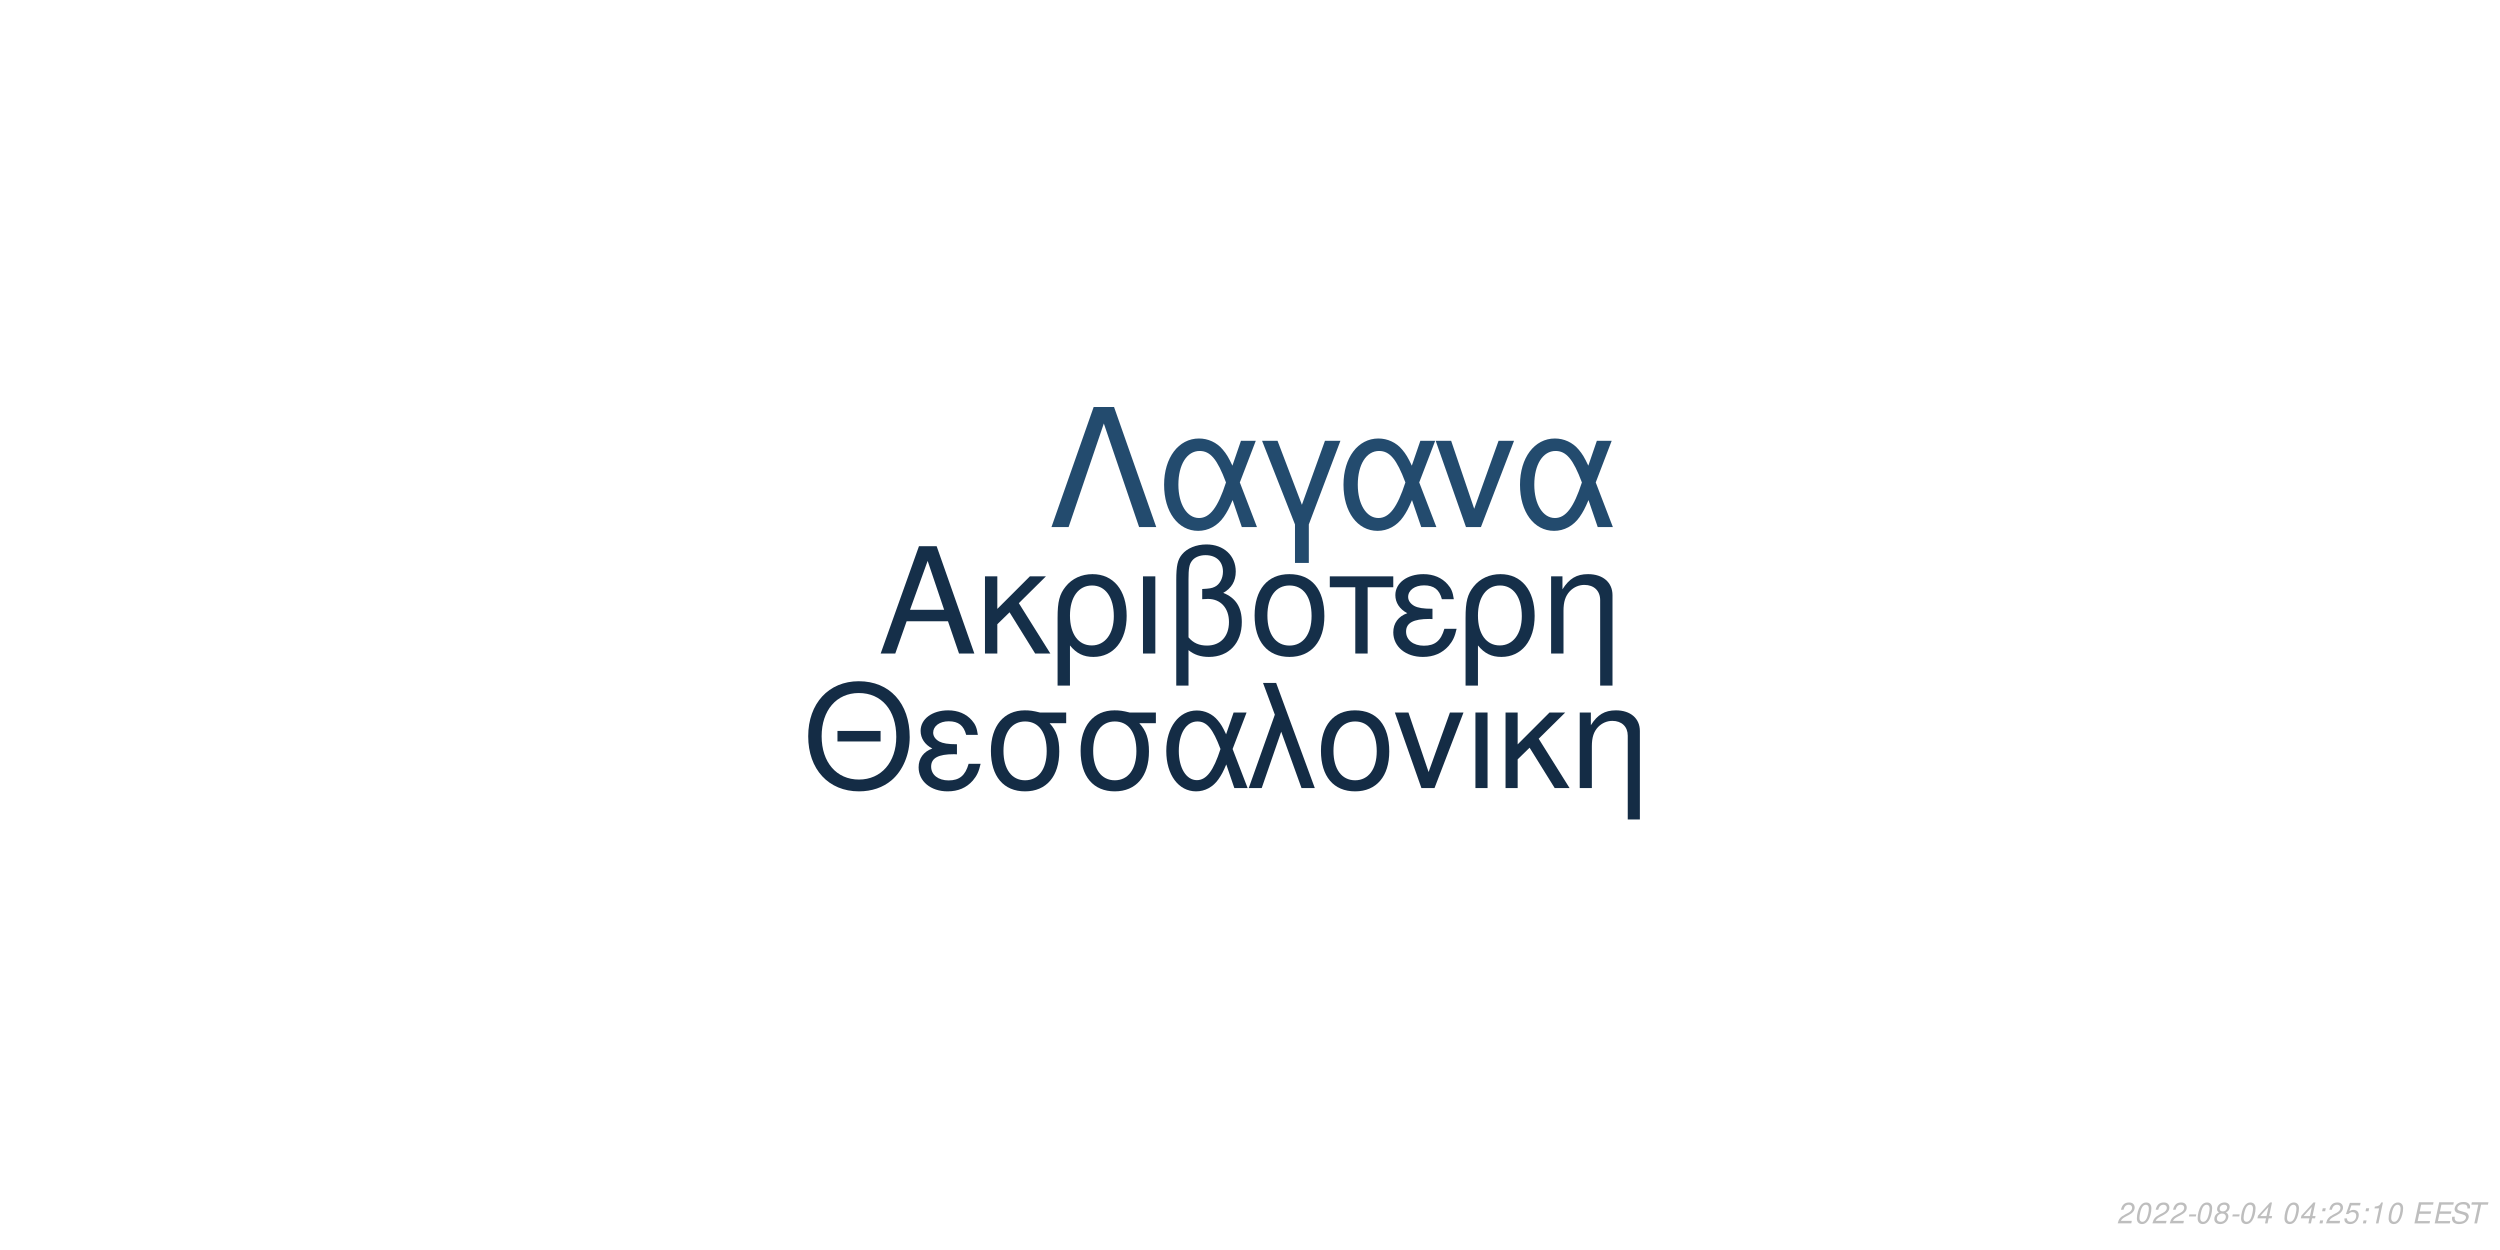
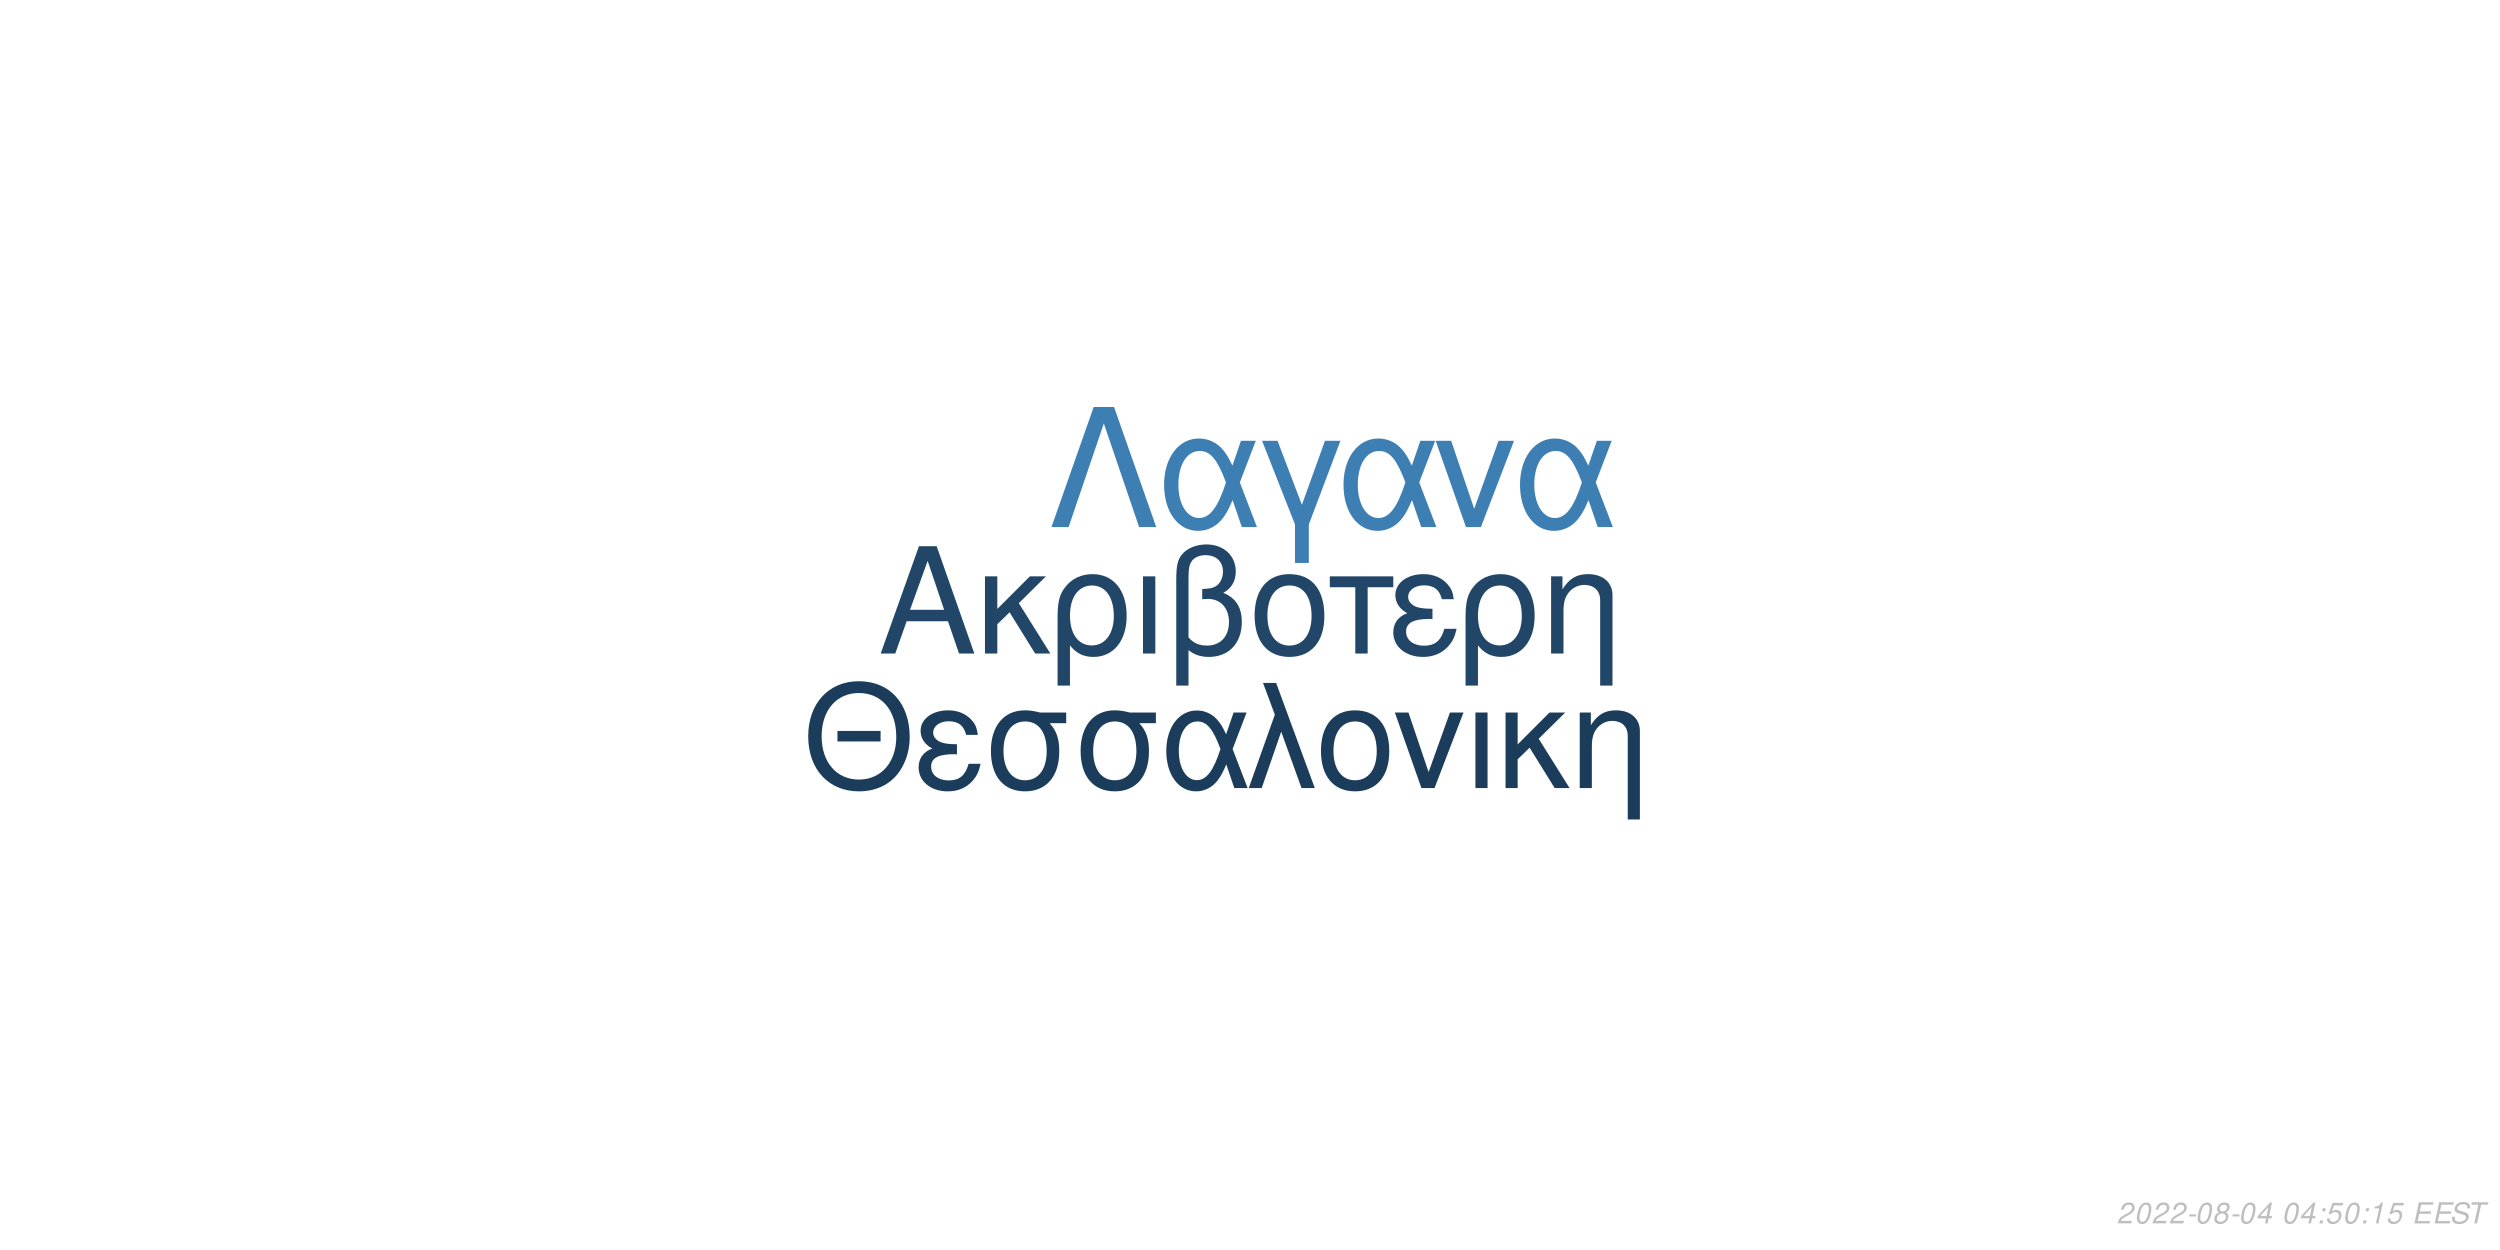
<svg xmlns="http://www.w3.org/2000/svg" xmlns:xlink="http://www.w3.org/1999/xlink" width="864pt" height="432pt" viewBox="0 0 864 432" version="1.1">
  <defs>
    <g>
      <symbol overflow="visible" id="glyph0-0">
        <path style="stroke:none;" d="" />
      </symbol>
      <symbol overflow="visible" id="glyph0-1">
        <path style="stroke:none;" d="M 24.125 -11.141 L 27.938 0 L 33.234 0 L 20.203 -37.094 L 14.094 -37.094 L 0.859 0 L 5.906 0 L 9.828 -11.141 Z M 22.797 -15.109 L 11 -15.109 L 17.094 -32.016 Z M 22.797 -15.109 " />
      </symbol>
      <symbol overflow="visible" id="glyph0-2">
        <path style="stroke:none;" d="M 7.172 -15.422 L 7.172 -26.672 L 2.906 -26.672 L 2.906 0 L 7.172 0 L 7.172 -10.125 L 11.406 -14.25 L 20.25 0 L 25.5 0 L 14.609 -17.406 L 23.969 -26.672 L 18.422 -26.672 Z M 7.172 -15.422 " />
      </symbol>
      <symbol overflow="visible" id="glyph0-3">
        <path style="stroke:none;" d="M 3 11.094 L 7.281 11.094 L 7.281 -2.797 C 9.516 -0.047 11.953 1.172 15.375 1.172 C 22.344 1.172 26.875 -4.422 26.875 -13.031 C 26.875 -21.891 22.297 -27.438 15.062 -27.438 C 11.297 -27.438 7.984 -25.906 5.797 -23.156 C 3.672 -20.516 3 -17.969 3 -12.359 Z M 14.906 -23.516 C 19.547 -23.516 22.438 -19.438 22.438 -12.922 C 22.438 -6.812 19.391 -2.797 14.812 -2.797 C 10.172 -2.797 7.281 -6.766 7.281 -13.125 C 7.281 -19.484 10.234 -23.516 14.906 -23.516 Z M 14.906 -23.516 " />
      </symbol>
      <symbol overflow="visible" id="glyph0-4">
        <path style="stroke:none;" d="M 3.516 0 L 7.781 0 L 7.781 -26.672 L 3.516 -26.672 Z M 3.516 0 " />
      </symbol>
      <symbol overflow="visible" id="glyph0-5">
        <path style="stroke:none;" d="M 4.016 11.094 L 8.25 11.094 L 8.25 -1.172 C 10.172 0.406 12.422 1.172 15.312 1.172 C 22.188 1.172 26.672 -3.609 26.672 -10.891 C 26.672 -15.984 24.578 -19.234 20.25 -20.969 C 23.109 -22.547 24.578 -25.031 24.578 -28.344 C 24.578 -33.844 20.406 -37.703 14.453 -37.703 C 10.938 -37.703 7.734 -36.391 6 -34.25 C 4.484 -32.422 4.016 -30.328 4.016 -25.391 Z M 8.25 -25.656 C 8.25 -29.359 8.5 -30.844 9.469 -32.062 C 10.375 -33.281 12.156 -34 14.094 -34 C 17.812 -34 20.156 -31.812 20.156 -28.297 C 20.156 -25.953 18.984 -23.812 17.297 -23.047 C 16.281 -22.547 15.469 -22.438 12.984 -22.297 L 12.984 -18.781 C 13.734 -18.828 14.344 -18.875 14.969 -18.875 C 19.344 -18.875 22.234 -15.719 22.234 -10.891 C 22.234 -5.906 19.281 -2.75 14.656 -2.75 C 11.953 -2.75 9.922 -3.609 8.25 -5.594 Z M 8.25 -25.656 " />
      </symbol>
      <symbol overflow="visible" id="glyph0-6">
        <path style="stroke:none;" d="M 14.094 -27.438 C 6.562 -27.438 2.094 -22.094 2.094 -13.125 C 2.094 -4.125 6.562 1.172 14.141 1.172 C 21.672 1.172 26.203 -4.172 26.203 -12.922 C 26.203 -22.188 21.828 -27.438 14.094 -27.438 Z M 14.141 -23.516 C 18.938 -23.516 21.781 -19.594 21.781 -12.984 C 21.781 -6.672 18.828 -2.75 14.141 -2.75 C 9.422 -2.75 6.516 -6.672 6.516 -13.125 C 6.516 -19.594 9.422 -23.516 14.141 -23.516 Z M 14.141 -23.516 " />
      </symbol>
      <symbol overflow="visible" id="glyph0-7">
        <path style="stroke:none;" d="M 7.891 0 L 12.156 0 L 12.156 -22.906 L 21.016 -22.906 L 21.016 -26.672 L -0.922 -26.672 L -0.922 -22.906 L 7.891 -22.906 Z M 7.891 0 " />
      </symbol>
      <symbol overflow="visible" id="glyph0-8">
        <path style="stroke:none;" d="M 14.562 -15.469 C 11.344 -15.469 9.562 -15.781 8.297 -16.438 C 6.922 -17.203 6.156 -18.328 6.156 -19.547 C 6.156 -21.891 8.453 -23.562 11.656 -23.562 C 15.062 -23.562 16.953 -22.094 17.812 -18.781 L 21.938 -18.781 C 21.578 -21.266 21.062 -22.5 19.797 -23.922 C 17.812 -26.203 14.906 -27.438 11.453 -27.438 C 5.797 -27.438 1.734 -24.375 1.734 -20.203 C 1.734 -17.609 3.156 -15.375 5.859 -13.938 C 2.797 -12.875 1.016 -10.484 1.016 -7.328 C 1.016 -2.391 5.297 1.172 11.25 1.172 C 14.969 1.172 17.906 -0.109 20.156 -2.641 C 21.578 -4.328 22.297 -5.797 22.906 -8.547 L 18.672 -8.547 C 17.5 -4.422 15.422 -2.703 11.609 -2.703 C 7.938 -2.703 5.438 -4.688 5.438 -7.578 C 5.438 -10.578 7.938 -11.953 13.484 -11.953 C 13.641 -11.953 14.094 -11.953 14.562 -11.906 Z M 14.562 -15.469 " />
      </symbol>
      <symbol overflow="visible" id="glyph0-9">
        <path style="stroke:none;" d="M 3.562 -26.672 L 3.562 0 L 7.844 0 L 7.844 -14.703 C 7.844 -17.906 8.5 -19.891 10.031 -21.531 C 11.406 -22.953 13.188 -23.719 15.062 -23.719 C 18.375 -23.719 20.516 -21.672 20.516 -18.469 L 20.516 11.094 L 24.781 11.094 L 24.781 -20.156 C 24.781 -24.578 21.469 -27.438 16.328 -27.438 C 12.359 -27.438 9.828 -25.906 7.484 -22.188 L 7.484 -26.672 Z M 3.562 -26.672 " />
      </symbol>
      <symbol overflow="visible" id="glyph1-0">
        <path style="stroke:none;" d="" />
      </symbol>
      <symbol overflow="visible" id="glyph1-1">
        <path style="stroke:none;" d="M 26.859 -19.734 L 11.953 -19.734 L 11.953 -16.094 L 26.859 -16.094 Z M 19.328 -36.922 C 8.922 -36.922 1.844 -29.25 1.844 -17.891 C 1.844 -6.484 8.875 1.141 19.391 1.141 C 23.812 1.141 27.703 -0.203 30.641 -2.688 C 34.578 -6.031 36.922 -11.656 36.922 -17.594 C 36.922 -29.297 30 -36.922 19.328 -36.922 Z M 19.328 -32.844 C 27.203 -32.844 32.281 -26.906 32.281 -17.688 C 32.281 -8.922 27.062 -2.938 19.391 -2.938 C 11.609 -2.938 6.484 -8.922 6.484 -17.891 C 6.484 -26.859 11.609 -32.844 19.328 -32.844 Z M 19.328 -32.844 " />
      </symbol>
      <symbol overflow="visible" id="glyph1-2">
        <path style="stroke:none;" d="M 14.25 -15.141 C 11.109 -15.141 9.375 -15.453 8.125 -16.094 C 6.781 -16.844 6.031 -17.938 6.031 -19.141 C 6.031 -21.422 8.266 -23.078 11.406 -23.078 C 14.75 -23.078 16.594 -21.625 17.438 -18.391 L 21.469 -18.391 C 21.125 -20.828 20.625 -22.031 19.391 -23.422 C 17.438 -25.656 14.594 -26.859 11.219 -26.859 C 5.688 -26.859 1.688 -23.875 1.688 -19.781 C 1.688 -17.234 3.094 -15.047 5.734 -13.656 C 2.734 -12.609 1 -10.266 1 -7.172 C 1 -2.344 5.188 1.141 11.016 1.141 C 14.656 1.141 17.547 -0.094 19.734 -2.594 C 21.125 -4.234 21.828 -5.688 22.422 -8.375 L 18.281 -8.375 C 17.141 -4.328 15.094 -2.641 11.359 -2.641 C 7.766 -2.641 5.328 -4.578 5.328 -7.422 C 5.328 -10.359 7.766 -11.703 13.203 -11.703 C 13.359 -11.703 13.797 -11.703 14.25 -11.656 Z M 14.25 -15.141 " />
      </symbol>
      <symbol overflow="visible" id="glyph1-3">
        <path style="stroke:none;" d="M 29 -26.109 L 19.938 -26.109 C 17.594 -26.703 16.438 -26.859 14.703 -26.859 C 7.469 -26.859 2.984 -21.469 2.984 -12.859 C 2.984 -4.031 7.375 1.141 14.797 1.141 C 22.172 1.141 26.609 -4.078 26.609 -12.656 C 26.609 -17.047 25.656 -19.828 23.266 -22.422 L 29 -22.422 Z M 14.797 -23.016 C 19.531 -23.016 22.266 -19.234 22.266 -12.75 C 22.266 -6.531 19.438 -2.688 14.797 -2.688 C 10.172 -2.688 7.328 -6.531 7.328 -12.859 C 7.328 -19.188 10.172 -23.016 14.797 -23.016 Z M 14.797 -23.016 " />
      </symbol>
      <symbol overflow="visible" id="glyph1-4">
        <path style="stroke:none;" d="M 29.344 -26.109 L 24.859 -26.109 L 22.266 -18.578 C 21.125 -21.031 20.484 -22.125 19.328 -23.469 C 17.547 -25.609 14.906 -26.812 12.156 -26.812 C 5.984 -26.812 1.594 -20.984 1.594 -12.812 C 1.594 -4.578 5.828 1.141 11.906 1.141 C 14.953 1.141 17.734 -0.344 19.625 -3.047 C 20.672 -4.531 21.281 -5.688 22.328 -8.172 L 25.109 0 L 29.703 0 L 24.516 -13.5 Z M 20.328 -13.5 C 17.891 -5.922 15.453 -2.734 12.156 -2.734 C 8.516 -2.734 5.922 -6.922 5.922 -12.812 C 5.922 -18.938 8.516 -23.016 12.359 -23.016 C 15.594 -23.016 17.688 -20.531 20.328 -13.5 Z M 20.328 -13.5 " />
      </symbol>
      <symbol overflow="visible" id="glyph1-5">
        <path style="stroke:none;" d="M 1.094 0 L 5.578 0 L 12.312 -19.484 L 19.328 0 L 23.922 0 L 10.562 -36.328 L 6.031 -36.328 L 10.109 -25.359 Z M 1.094 0 " />
      </symbol>
      <symbol overflow="visible" id="glyph1-6">
        <path style="stroke:none;" d="M 13.797 -26.859 C 6.422 -26.859 2.047 -21.625 2.047 -12.859 C 2.047 -4.031 6.422 1.141 13.859 1.141 C 21.234 1.141 25.656 -4.078 25.656 -12.656 C 25.656 -21.719 21.375 -26.859 13.797 -26.859 Z M 13.859 -23.016 C 18.531 -23.016 21.328 -19.188 21.328 -12.703 C 21.328 -6.531 18.438 -2.688 13.859 -2.688 C 9.219 -2.688 6.375 -6.531 6.375 -12.859 C 6.375 -19.188 9.219 -23.016 13.859 -23.016 Z M 13.859 -23.016 " />
      </symbol>
      <symbol overflow="visible" id="glyph1-7">
        <path style="stroke:none;" d="M 14.297 0 L 24.312 -26.109 L 19.625 -26.109 L 12.25 -5.531 L 5.281 -26.109 L 0.594 -26.109 L 9.766 0 Z M 14.297 0 " />
      </symbol>
      <symbol overflow="visible" id="glyph1-8">
        <path style="stroke:none;" d="M 3.438 0 L 7.625 0 L 7.625 -26.109 L 3.438 -26.109 Z M 3.438 0 " />
      </symbol>
      <symbol overflow="visible" id="glyph1-9">
        <path style="stroke:none;" d="M 7.031 -15.094 L 7.031 -26.109 L 2.844 -26.109 L 2.844 0 L 7.031 0 L 7.031 -9.922 L 11.156 -13.953 L 19.828 0 L 24.969 0 L 14.297 -17.047 L 23.469 -26.109 L 18.031 -26.109 Z M 7.031 -15.094 " />
      </symbol>
      <symbol overflow="visible" id="glyph1-10">
        <path style="stroke:none;" d="M 3.484 -26.109 L 3.484 0 L 7.672 0 L 7.672 -14.406 C 7.672 -17.547 8.328 -19.484 9.812 -21.078 C 11.156 -22.469 12.906 -23.219 14.75 -23.219 C 17.984 -23.219 20.078 -21.234 20.078 -18.094 L 20.078 10.859 L 24.266 10.859 L 24.266 -19.734 C 24.266 -24.062 21.031 -26.859 16 -26.859 C 12.109 -26.859 9.609 -25.359 7.328 -21.719 L 7.328 -26.109 Z M 3.484 -26.109 " />
      </symbol>
      <symbol overflow="visible" id="glyph2-0">
        <path style="stroke:none;" d="" />
      </symbol>
      <symbol overflow="visible" id="glyph2-1">
        <path style="stroke:none;" d="M 22.531 -41.484 L 15.484 -41.484 L 0.906 0 L 6.828 0 L 19 -35.797 L 31.188 0 L 37.109 0 Z M 22.531 -41.484 " />
      </symbol>
      <symbol overflow="visible" id="glyph2-2">
        <path style="stroke:none;" d="M 33.516 -29.812 L 28.391 -29.812 L 25.438 -21.219 C 24.125 -24.016 23.391 -25.266 22.078 -26.797 C 20.031 -29.25 17.016 -30.609 13.891 -30.609 C 6.828 -30.609 1.828 -23.953 1.828 -14.625 C 1.828 -5.234 6.656 1.312 13.594 1.312 C 17.078 1.312 20.266 -0.391 22.422 -3.469 C 23.609 -5.172 24.297 -6.484 25.5 -9.328 L 28.688 0 L 33.922 0 L 28 -15.422 Z M 23.219 -15.422 C 20.422 -6.766 17.641 -3.125 13.891 -3.125 C 9.734 -3.125 6.766 -7.906 6.766 -14.625 C 6.766 -21.625 9.734 -26.297 14.109 -26.297 C 17.812 -26.297 20.203 -23.453 23.219 -15.422 Z M 23.219 -15.422 " />
      </symbol>
      <symbol overflow="visible" id="glyph2-3">
        <path style="stroke:none;" d="M 12.062 12.406 L 16.844 12.406 L 16.844 -0.906 L 27.766 -29.812 L 22.422 -29.812 L 14.453 -7.688 L 6.031 -29.812 L 0.688 -29.812 L 12.062 -0.906 Z M 12.062 12.406 " />
      </symbol>
      <symbol overflow="visible" id="glyph2-4">
        <path style="stroke:none;" d="M 16.328 0 L 27.766 -29.812 L 22.422 -29.812 L 14 -6.312 L 6.031 -29.812 L 0.688 -29.812 L 11.156 0 Z M 16.328 0 " />
      </symbol>
      <symbol overflow="visible" id="glyph3-0">
        <path style="stroke:none;" d="" />
      </symbol>
      <symbol overflow="visible" id="glyph3-1">
        <path style="stroke:none;" d="M 5.234 -0.875 L 1.469 -0.875 C 1.641 -1.375 2.203 -1.891 3.109 -2.344 L 4.234 -2.938 C 5.562 -3.625 6.219 -4.469 6.219 -5.484 C 6.219 -5.938 6.062 -6.359 5.797 -6.656 C 5.469 -7.047 4.984 -7.234 4.312 -7.234 C 2.766 -7.234 1.891 -6.453 1.484 -4.734 L 2.375 -4.734 C 2.484 -5.188 2.609 -5.484 2.797 -5.75 C 3.094 -6.203 3.609 -6.453 4.188 -6.453 C 4.891 -6.453 5.344 -6.031 5.344 -5.375 C 5.344 -4.703 4.859 -4.094 4.016 -3.656 L 2.984 -3.125 C 1.234 -2.188 0.797 -1.656 0.344 -0.016 L 5.047 -0.016 Z M 5.234 -0.875 " />
      </symbol>
      <symbol overflow="visible" id="glyph3-2">
        <path style="stroke:none;" d="M 4.203 -7.234 C 3.375 -7.234 2.688 -6.812 2.125 -5.984 C 1.484 -5.047 0.984 -3.188 0.984 -1.734 C 0.984 -1.109 1.172 -0.562 1.484 -0.266 C 1.797 0.047 2.281 0.234 2.766 0.234 C 3.625 0.234 4.281 -0.156 4.859 -1.016 C 5.516 -1.953 6 -3.797 6 -5.266 C 6 -6.5 5.328 -7.234 4.203 -7.234 Z M 4.094 -6.453 C 4.734 -6.453 5.125 -5.984 5.125 -5.156 C 5.125 -4.203 4.781 -2.625 4.406 -1.812 C 3.984 -0.938 3.516 -0.547 2.875 -0.547 C 2.25 -0.547 1.875 -1.031 1.875 -1.828 C 1.875 -2.797 2.203 -4.344 2.594 -5.203 C 2.984 -6.047 3.453 -6.453 4.094 -6.453 Z M 4.094 -6.453 " />
      </symbol>
      <symbol overflow="visible" id="glyph3-3">
        <path style="stroke:none;" d="M 3.516 -3.125 L 1.125 -3.125 L 0.969 -2.406 L 3.359 -2.406 Z M 3.516 -3.125 " />
      </symbol>
      <symbol overflow="visible" id="glyph3-4">
        <path style="stroke:none;" d="M 4.766 -3.797 C 5.078 -3.969 5.234 -4.078 5.438 -4.234 C 5.812 -4.594 6.062 -5.172 6.062 -5.734 C 6.062 -6.625 5.344 -7.234 4.266 -7.234 C 2.812 -7.234 1.703 -6.219 1.703 -4.875 C 1.703 -4.406 1.875 -4.125 2.359 -3.812 C 1.297 -3.312 0.75 -2.516 0.75 -1.469 C 0.75 -0.438 1.547 0.234 2.812 0.234 C 3.656 0.234 4.359 -0.094 4.938 -0.734 C 5.359 -1.234 5.609 -1.859 5.609 -2.438 C 5.609 -3.047 5.312 -3.516 4.766 -3.797 Z M 4.109 -6.453 C 4.797 -6.453 5.188 -6.125 5.188 -5.578 C 5.188 -5.266 5.062 -4.922 4.859 -4.672 C 4.562 -4.312 4.188 -4.156 3.656 -4.156 C 2.984 -4.156 2.594 -4.453 2.594 -4.984 C 2.594 -5.859 3.203 -6.453 4.109 -6.453 Z M 3.453 -3.406 C 4.234 -3.406 4.734 -2.984 4.734 -2.312 C 4.734 -1.312 3.922 -0.547 2.875 -0.547 C 2.125 -0.547 1.625 -0.969 1.625 -1.625 C 1.625 -2.609 2.438 -3.406 3.453 -3.406 Z M 3.453 -3.406 " />
      </symbol>
      <symbol overflow="visible" id="glyph3-5">
        <path style="stroke:none;" d="M 3.625 -1.75 L 3.266 0 L 4.141 0 L 4.516 -1.75 L 5.562 -1.75 L 5.734 -2.531 L 4.688 -2.531 L 5.688 -7.234 L 5.016 -7.234 L 0.844 -2.672 L 0.641 -1.75 Z M 3.797 -2.531 L 1.594 -2.531 L 4.469 -5.703 Z M 3.797 -2.531 " />
      </symbol>
      <symbol overflow="visible" id="glyph3-6">
        <path style="stroke:none;" d="" />
      </symbol>
      <symbol overflow="visible" id="glyph3-7">
        <path style="stroke:none;" d="M 2.359 -1.031 L 1.312 -1.031 L 1.094 0 L 2.141 0 Z M 3.266 -5.234 L 2.219 -5.234 L 2 -4.203 L 3.047 -4.203 Z M 3.266 -5.234 " />
      </symbol>
      <symbol overflow="visible" id="glyph3-8">
        <path style="stroke:none;" d="M 6.297 -7.094 L 2.594 -7.094 L 1.234 -3.234 L 2.047 -3.234 C 2.656 -3.766 2.938 -3.906 3.531 -3.906 C 4.328 -3.906 4.797 -3.453 4.797 -2.688 C 4.797 -1.438 3.969 -0.547 2.828 -0.547 C 2.031 -0.547 1.609 -0.938 1.578 -1.734 L 0.703 -1.734 L 0.703 -1.516 C 0.703 -0.938 0.844 -0.547 1.188 -0.266 C 1.562 0.062 2.078 0.234 2.703 0.234 C 3.656 0.234 4.391 -0.156 4.984 -0.922 C 5.422 -1.5 5.672 -2.234 5.672 -2.953 C 5.672 -4 4.938 -4.672 3.812 -4.672 C 3.328 -4.672 2.906 -4.547 2.406 -4.234 L 3.109 -6.219 L 6.109 -6.219 Z M 6.297 -7.094 " />
      </symbol>
      <symbol overflow="visible" id="glyph3-9">
        <path style="stroke:none;" d="M 3.703 -5.188 L 2.594 0 L 3.469 0 L 5.016 -7.234 L 4.438 -7.234 C 3.906 -6.156 3.688 -6.016 2.234 -5.812 L 2.109 -5.188 Z M 3.703 -5.188 " />
      </symbol>
      <symbol overflow="visible" id="glyph3-10">
        <path style="stroke:none;" d="M 2.547 -3.312 L 6.5 -3.312 L 6.688 -4.141 L 2.719 -4.141 L 3.219 -6.469 L 7.344 -6.469 L 7.516 -7.297 L 2.453 -7.297 L 0.906 0 L 6.125 0 L 6.297 -0.812 L 2.016 -0.812 Z M 2.547 -3.312 " />
      </symbol>
      <symbol overflow="visible" id="glyph3-11">
        <path style="stroke:none;" d="M 7.062 -5.156 C 7.125 -5.438 7.141 -5.562 7.141 -5.703 C 7.141 -6.156 6.938 -6.594 6.594 -6.891 C 6.188 -7.25 5.656 -7.406 4.875 -7.406 C 3.844 -7.406 3.047 -7.125 2.5 -6.562 C 2.094 -6.141 1.781 -5.438 1.781 -4.922 C 1.781 -4.297 2.219 -3.766 2.891 -3.562 L 4.594 -3.094 C 5.406 -2.859 5.734 -2.578 5.734 -2.094 C 5.734 -1.781 5.547 -1.406 5.266 -1.141 C 4.844 -0.766 4.266 -0.578 3.453 -0.578 C 2.328 -0.578 1.812 -0.984 1.812 -1.906 C 1.812 -2.047 1.812 -2.125 1.844 -2.312 L 0.984 -2.312 C 0.906 -2.062 0.891 -1.906 0.891 -1.688 C 0.891 -0.484 1.797 0.234 3.297 0.234 C 4.359 0.234 5.234 -0.062 5.812 -0.609 C 6.344 -1.078 6.688 -1.797 6.688 -2.375 C 6.688 -2.641 6.609 -2.906 6.453 -3.156 C 6.234 -3.5 5.938 -3.703 5.469 -3.828 L 3.75 -4.312 C 2.984 -4.547 2.734 -4.734 2.734 -5.188 C 2.734 -5.547 2.875 -5.844 3.188 -6.109 C 3.547 -6.438 4.031 -6.594 4.703 -6.594 C 5.266 -6.594 5.688 -6.484 5.906 -6.297 C 6.094 -6.125 6.219 -5.797 6.219 -5.516 C 6.219 -5.422 6.203 -5.344 6.188 -5.156 Z M 7.062 -5.156 " />
      </symbol>
      <symbol overflow="visible" id="glyph3-12">
        <path style="stroke:none;" d="M 4.938 -6.469 L 7.312 -6.469 L 7.484 -7.297 L 1.75 -7.297 L 1.578 -6.469 L 3.984 -6.469 L 2.609 0 L 3.547 0 Z M 4.938 -6.469 " />
      </symbol>
    </g>
  </defs>
  <g id="surface1">
    <rect x="0" y="0" width="864" height="432" style="fill:rgb(100%,100%,100%);fill-opacity:1;stroke:none;" />
-     <g style="fill:rgb(8.235%,18.431%,28.627%);fill-opacity:1;">
+     <g style="fill:rgb(12.941%,27.451%,40.392%);fill-opacity:1;">
      <use xlink:href="#glyph0-1" x="303.5" y="225.861" />
      <use xlink:href="#glyph0-2" x="337.5" y="225.861" />
      <use xlink:href="#glyph0-3" x="362.5" y="225.861" />
      <use xlink:href="#glyph0-4" x="391.5" y="225.861" />
      <use xlink:href="#glyph0-5" x="402.5" y="225.861" />
      <use xlink:href="#glyph0-6" x="431.5" y="225.861" />
      <use xlink:href="#glyph0-7" x="460.5" y="225.861" />
      <use xlink:href="#glyph0-8" x="480.5" y="225.861" />
      <use xlink:href="#glyph0-3" x="503.5" y="225.861" />
      <use xlink:href="#glyph0-9" x="532.5" y="225.861" />
    </g>
-     <g style="fill:rgb(7.843%,17.255%,27.059%);fill-opacity:1;">
+     <g style="fill:rgb(10.588%,23.529%,35.294%);fill-opacity:1;">
      <use xlink:href="#glyph1-1" x="277.473" y="272.354" />
      <use xlink:href="#glyph1-2" x="316.473" y="272.354" />
      <use xlink:href="#glyph1-3" x="339.473" y="272.354" />
      <use xlink:href="#glyph1-3" x="370.473" y="272.354" />
      <use xlink:href="#glyph1-4" x="401.473" y="272.354" />
      <use xlink:href="#glyph1-5" x="430.473" y="272.354" />
      <use xlink:href="#glyph1-6" x="454.473" y="272.354" />
      <use xlink:href="#glyph1-7" x="481.473" y="272.354" />
      <use xlink:href="#glyph1-8" x="506.473" y="272.354" />
      <use xlink:href="#glyph1-9" x="517.473" y="272.354" />
      <use xlink:href="#glyph1-10" x="542.473" y="272.354" />
    </g>
-     <g style="fill:rgb(13.725%,29.412%,43.137%);fill-opacity:1;">
+     <g style="fill:rgb(23.922%,49.412%,70.196%);fill-opacity:1;">
      <use xlink:href="#glyph2-1" x="362.484" y="182.152" />
      <use xlink:href="#glyph2-2" x="400.484" y="182.152" />
      <use xlink:href="#glyph2-3" x="435.484" y="182.152" />
      <use xlink:href="#glyph2-2" x="462.484" y="182.152" />
      <use xlink:href="#glyph2-4" x="495.484" y="182.152" />
      <use xlink:href="#glyph2-2" x="523.484" y="182.152" />
    </g>
    <g style="fill:rgb(74.51%,74.51%,74.51%);fill-opacity:1;">
      <use xlink:href="#glyph3-1" x="731.52" y="422.81" />
      <use xlink:href="#glyph3-2" x="737.52" y="422.81" />
      <use xlink:href="#glyph3-1" x="743.52" y="422.81" />
      <use xlink:href="#glyph3-1" x="749.52" y="422.81" />
      <use xlink:href="#glyph3-3" x="755.52" y="422.81" />
      <use xlink:href="#glyph3-2" x="758.52" y="422.81" />
      <use xlink:href="#glyph3-4" x="764.52" y="422.81" />
      <use xlink:href="#glyph3-3" x="770.52" y="422.81" />
      <use xlink:href="#glyph3-2" x="773.52" y="422.81" />
      <use xlink:href="#glyph3-5" x="779.52" y="422.81" />
      <use xlink:href="#glyph3-6" x="785.52" y="422.81" />
      <use xlink:href="#glyph3-2" x="788.52" y="422.81" />
      <use xlink:href="#glyph3-5" x="794.52" y="422.81" />
      <use xlink:href="#glyph3-7" x="800.52" y="422.81" />
-       <use xlink:href="#glyph3-1" x="803.52" y="422.81" />
-       <use xlink:href="#glyph3-8" x="809.52" y="422.81" />
+       <use xlink:href="#glyph3-8" x="803.52" y="422.81" />
+       <use xlink:href="#glyph3-2" x="809.52" y="422.81" />
      <use xlink:href="#glyph3-7" x="815.52" y="422.81" />
      <use xlink:href="#glyph3-9" x="818.52" y="422.81" />
-       <use xlink:href="#glyph3-2" x="824.52" y="422.81" />
+       <use xlink:href="#glyph3-8" x="824.52" y="422.81" />
      <use xlink:href="#glyph3-6" x="830.52" y="422.81" />
      <use xlink:href="#glyph3-10" x="833.52" y="422.81" />
      <use xlink:href="#glyph3-10" x="840.52" y="422.81" />
      <use xlink:href="#glyph3-11" x="846.52" y="422.81" />
      <use xlink:href="#glyph3-12" x="852.52" y="422.81" />
    </g>
  </g>
</svg>
